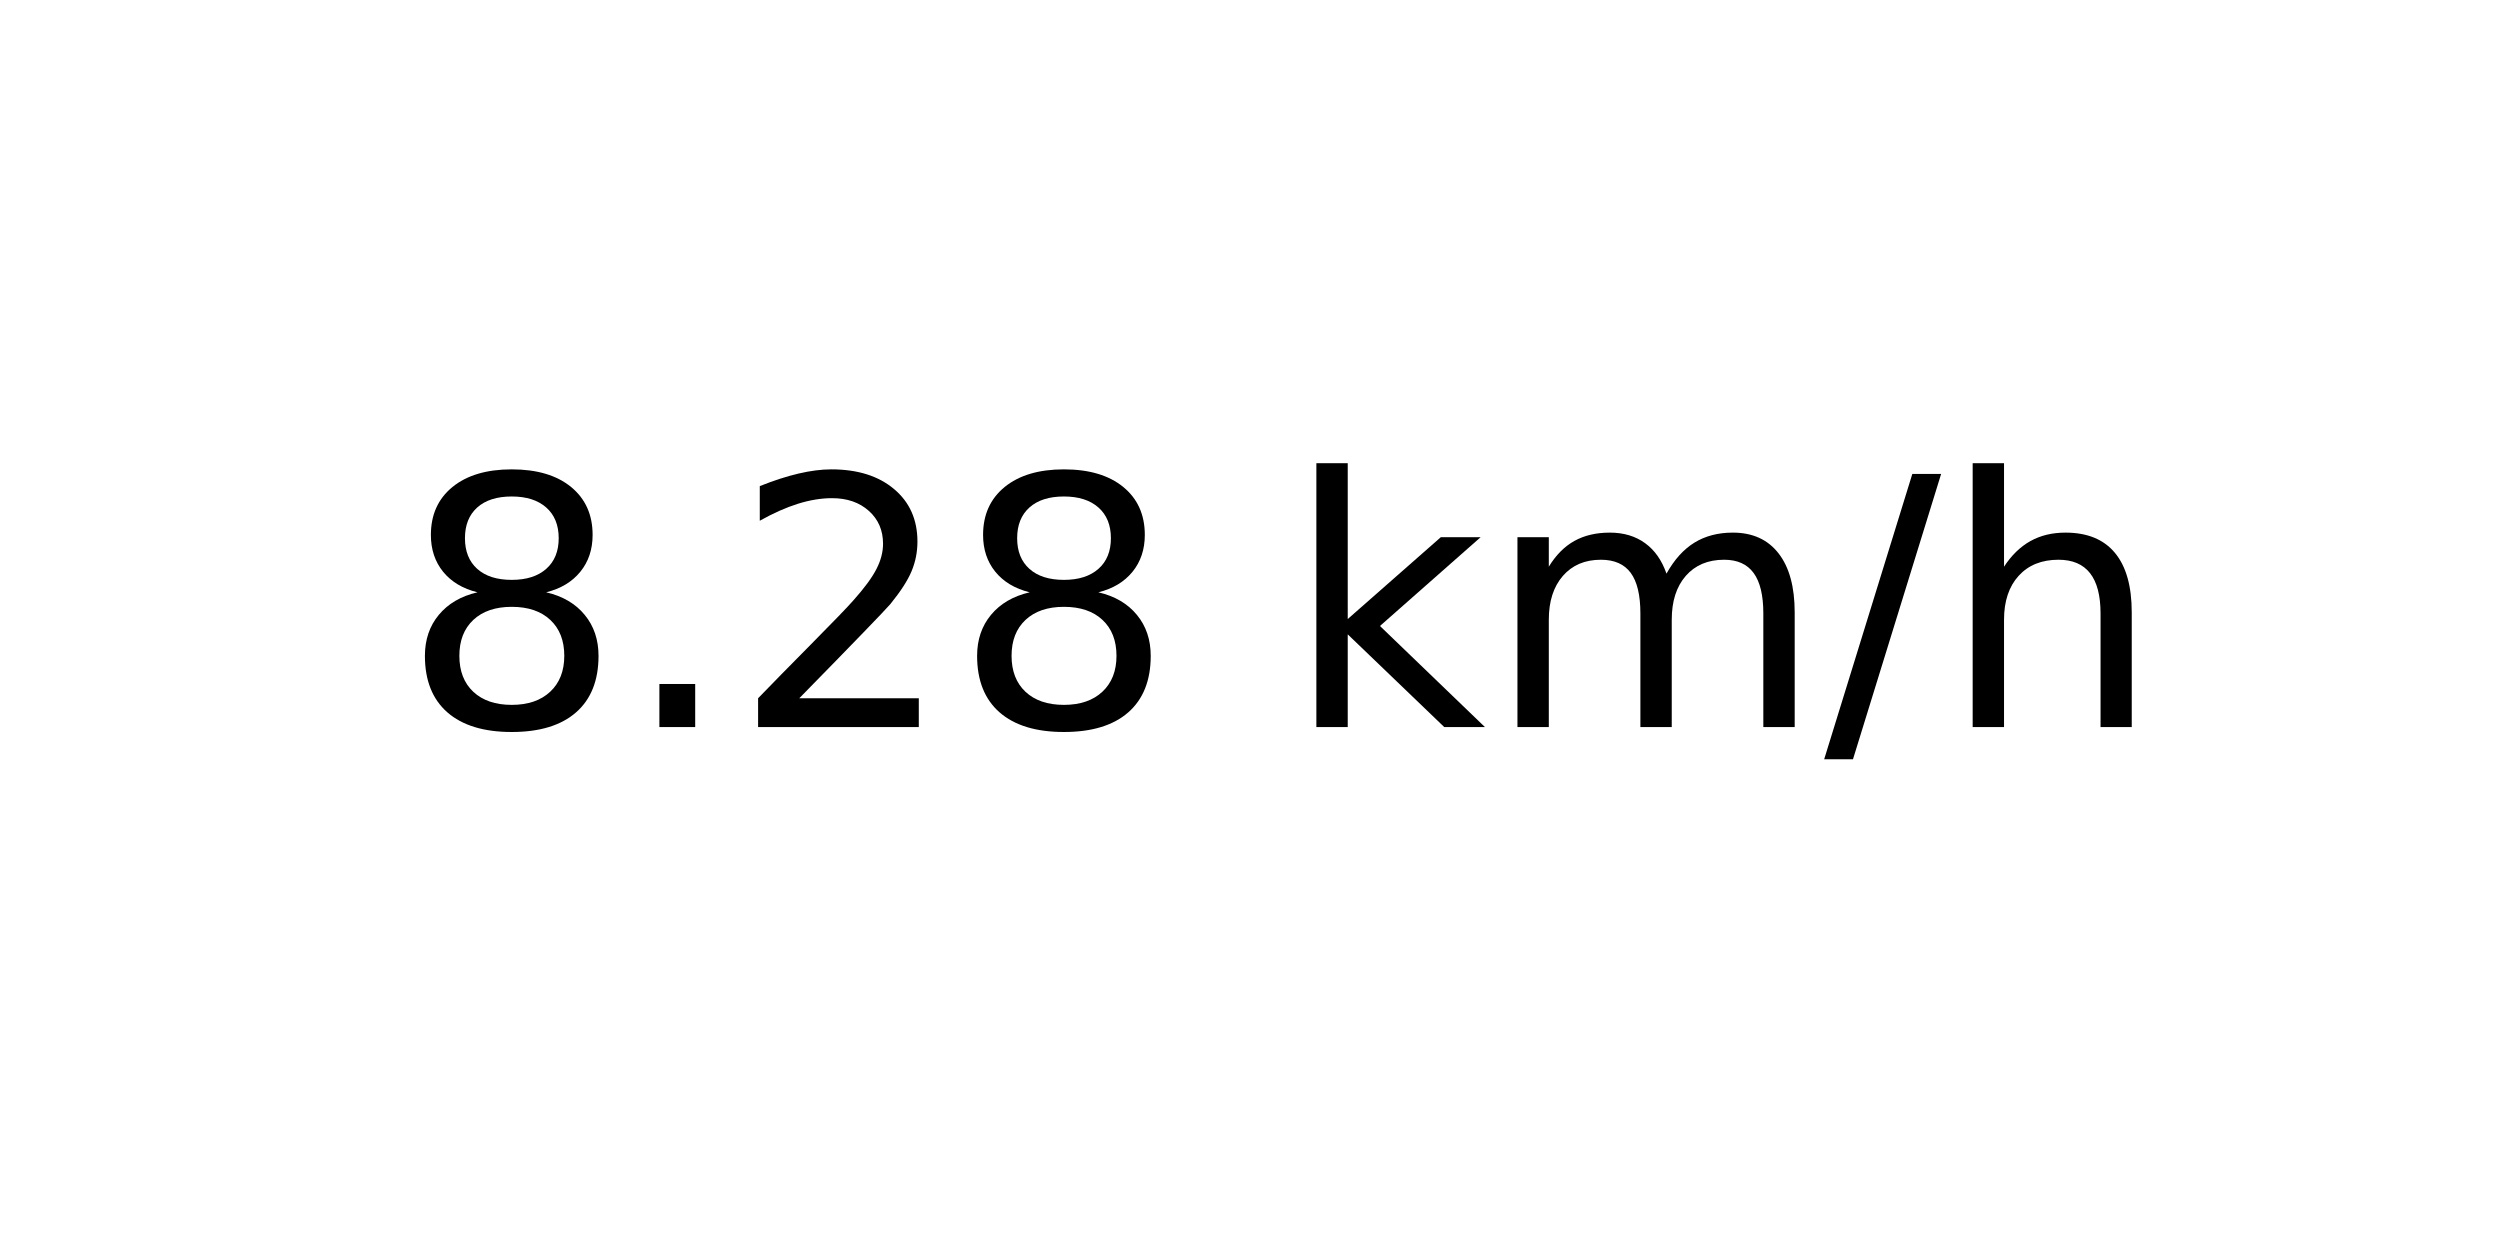
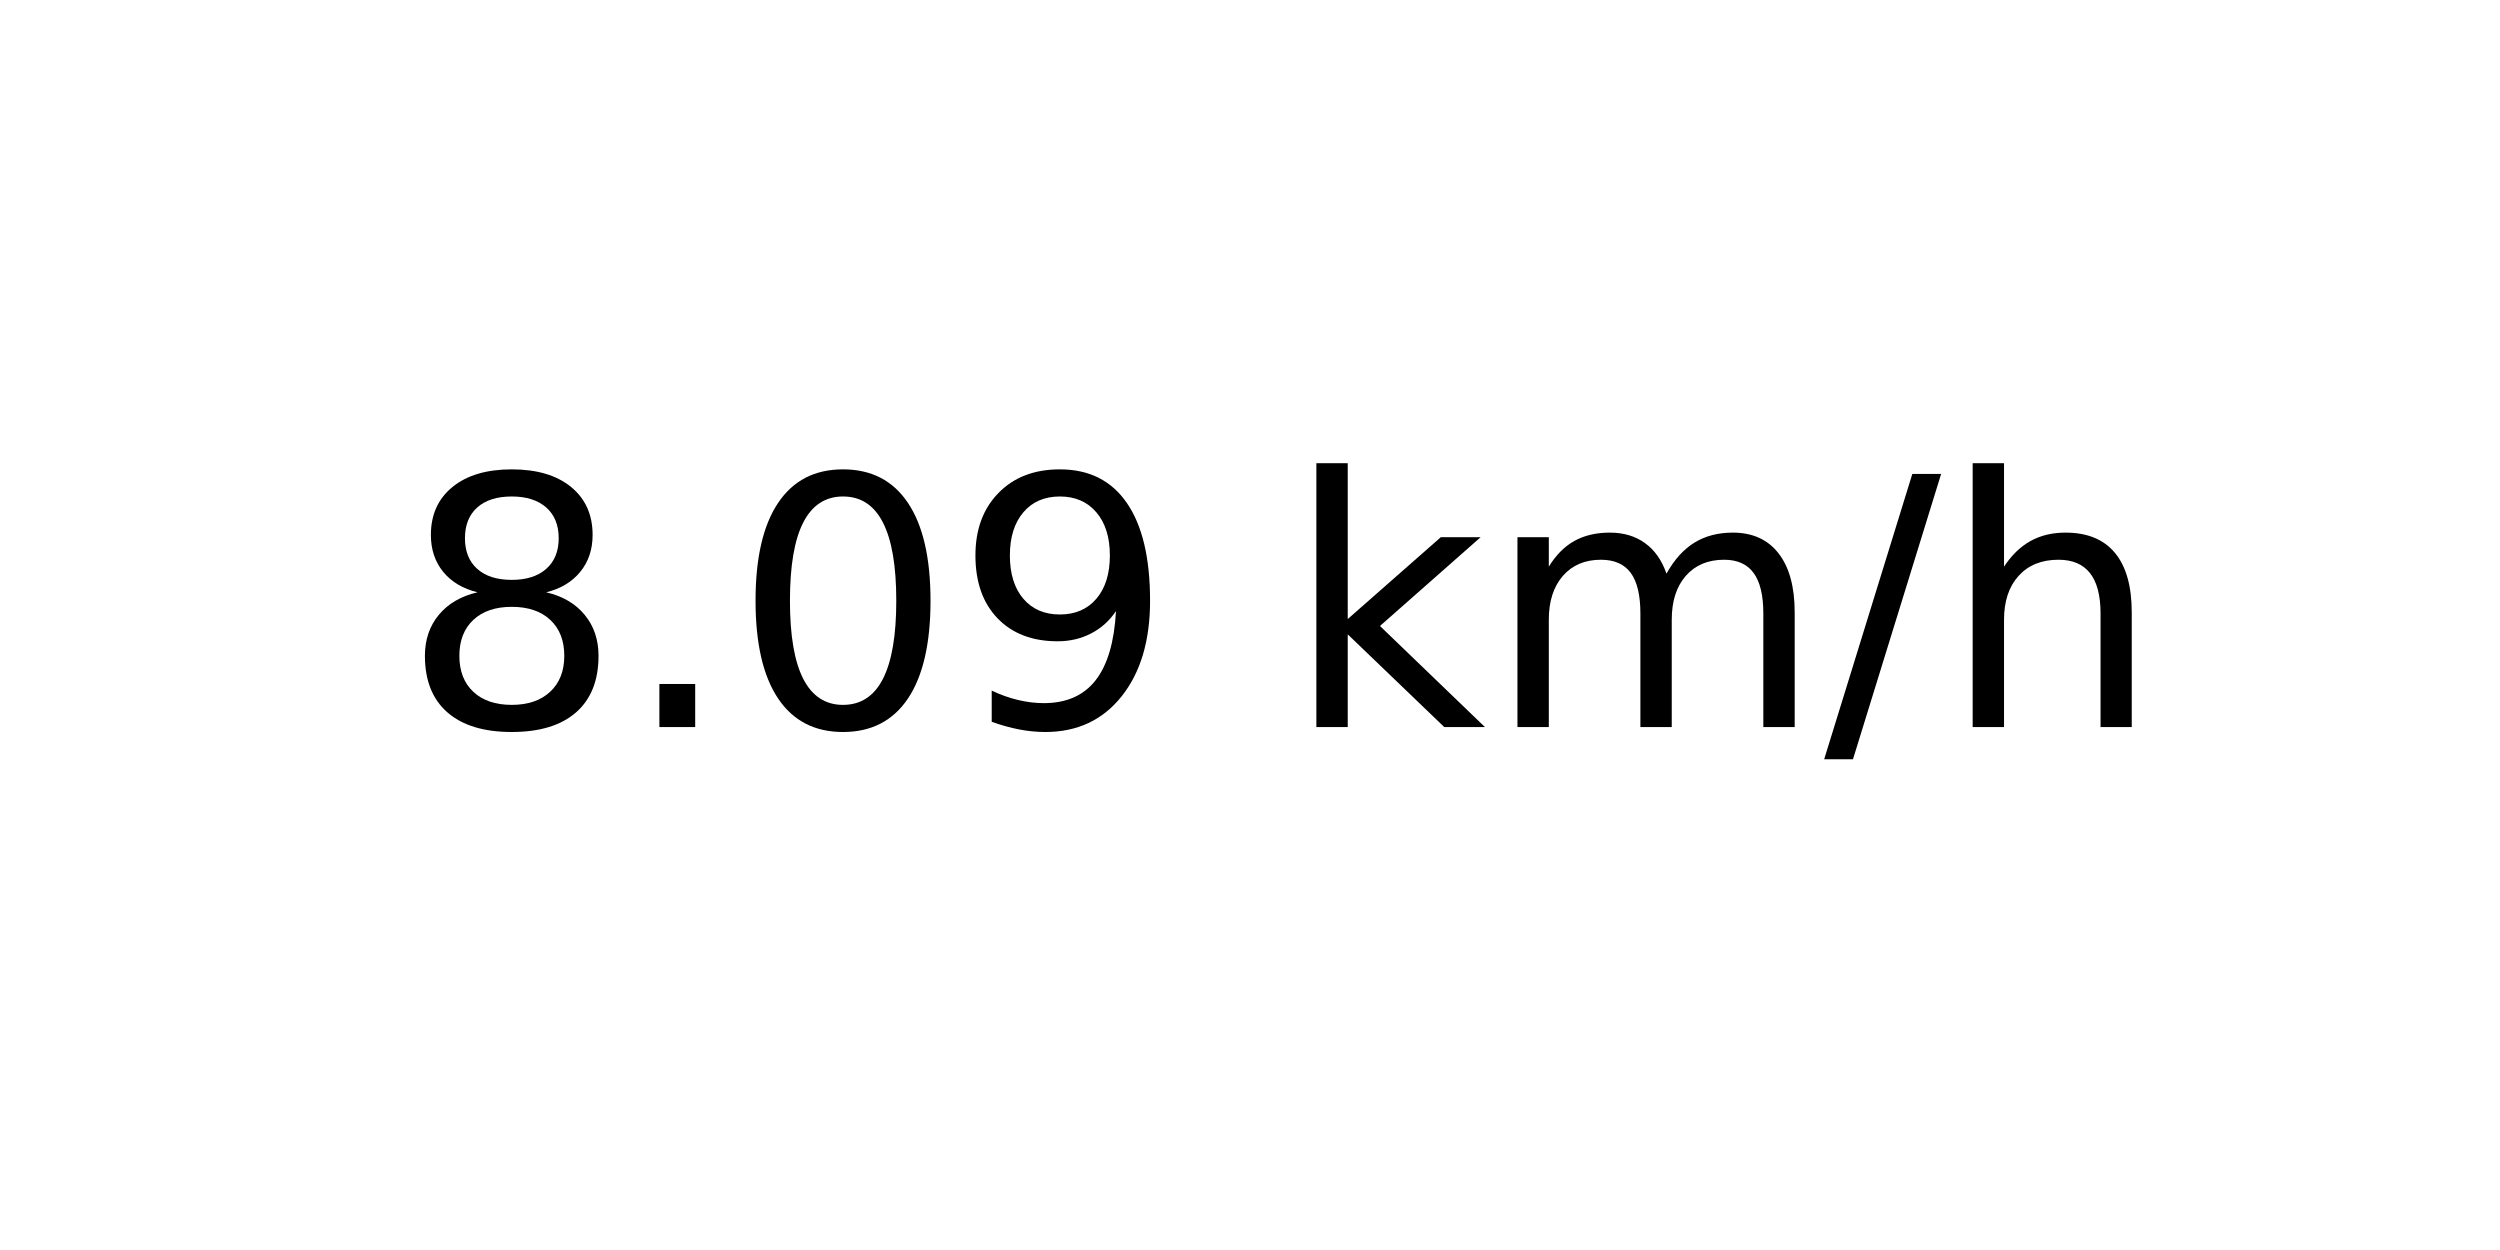
<svg xmlns="http://www.w3.org/2000/svg" xmlns:xlink="http://www.w3.org/1999/xlink" width="72pt" height="36pt" viewBox="0 0 72 36" version="1.1">
  <defs>
    <style type="text/css">*{stroke-linejoin: round; stroke-linecap: butt}</style>
  </defs>
  <g id="figure_1">
    <g id="axes_1">
      <g id="text_1">
        <g transform="translate(11.55937 20.93937) scale(0.1 -0.1)">
          <defs>
            <path id="DejaVuSans-38" d="M 2034 2216  Q 1584 2216 1326 1975  Q 1069 1734 1069 1313  Q 1069 891 1326 650  Q 1584 409 2034 409  Q 2484 409 2743 651  Q 3003 894 3003 1313  Q 3003 1734 2745 1975  Q 2488 2216 2034 2216  z M 1403 2484  Q 997 2584 770 2862  Q 544 3141 544 3541  Q 544 4100 942 4425  Q 1341 4750 2034 4750  Q 2731 4750 3128 4425  Q 3525 4100 3525 3541  Q 3525 3141 3298 2862  Q 3072 2584 2669 2484  Q 3125 2378 3379 2068  Q 3634 1759 3634 1313  Q 3634 634 3220 271  Q 2806 -91 2034 -91  Q 1263 -91 848 271  Q 434 634 434 1313  Q 434 1759 690 2068  Q 947 2378 1403 2484  z M 1172 3481  Q 1172 3119 1398 2916  Q 1625 2713 2034 2713  Q 2441 2713 2670 2916  Q 2900 3119 2900 3481  Q 2900 3844 2670 4047  Q 2441 4250 2034 4250  Q 1625 4250 1398 4047  Q 1172 3844 1172 3481  z " transform="scale(0.015625)" />
            <path id="DejaVuSans-2e" d="M 684 794  L 1344 794  L 1344 0  L 684 0  L 684 794  z " transform="scale(0.015625)" />
-             <path id="DejaVuSans-32" d="M 1228 531  L 3431 531  L 3431 0  L 469 0  L 469 531  Q 828 903 1448 1529  Q 2069 2156 2228 2338  Q 2531 2678 2651 2914  Q 2772 3150 2772 3378  Q 2772 3750 2511 3984  Q 2250 4219 1831 4219  Q 1534 4219 1204 4116  Q 875 4013 500 3803  L 500 4441  Q 881 4594 1212 4672  Q 1544 4750 1819 4750  Q 2544 4750 2975 4387  Q 3406 4025 3406 3419  Q 3406 3131 3298 2873  Q 3191 2616 2906 2266  Q 2828 2175 2409 1742  Q 1991 1309 1228 531  z " transform="scale(0.015625)" />
+             <path id="DejaVuSans-30" d="M 2034 4250  Q 1547 4250 1301 3770  Q 1056 3291 1056 2328  Q 1056 1369 1301 889  Q 1547 409 2034 409  Q 2525 409 2770 889  Q 3016 1369 3016 2328  Q 3016 3291 2770 3770  Q 2525 4250 2034 4250  z M 2034 4750  Q 2819 4750 3233 4129  Q 3647 3509 3647 2328  Q 3647 1150 3233 529  Q 2819 -91 2034 -91  Q 1250 -91 836 529  Q 422 1150 422 2328  Q 422 3509 836 4129  Q 1250 4750 2034 4750  z " transform="scale(0.015625)" />
+             <path id="DejaVuSans-39" d="M 703 97  L 703 672  Q 941 559 1184 500  Q 1428 441 1663 441  Q 2288 441 2617 861  Q 2947 1281 2994 2138  Q 2813 1869 2534 1725  Q 2256 1581 1919 1581  Q 1219 1581 811 2004  Q 403 2428 403 3163  Q 403 3881 828 4315  Q 1253 4750 1959 4750  Q 2769 4750 3195 4129  Q 3622 3509 3622 2328  Q 3622 1225 3098 567  Q 2575 -91 1691 -91  Q 1453 -91 1209 -44  Q 966 3 703 97  z M 1959 2075  Q 2384 2075 2632 2365  Q 2881 2656 2881 3163  Q 2881 3666 2632 3958  Q 2384 4250 1959 4250  Q 1534 4250 1286 3958  Q 1038 3666 1038 3163  Q 1038 2656 1286 2365  Q 1534 2075 1959 2075  z " transform="scale(0.015625)" />
            <path id="DejaVuSans-20" transform="scale(0.015625)" />
            <path id="DejaVuSans-6b" d="M 581 4863  L 1159 4863  L 1159 1991  L 2875 3500  L 3609 3500  L 1753 1863  L 3688 0  L 2938 0  L 1159 1709  L 1159 0  L 581 0  L 581 4863  z " transform="scale(0.015625)" />
            <path id="DejaVuSans-6d" d="M 3328 2828  Q 3544 3216 3844 3400  Q 4144 3584 4550 3584  Q 5097 3584 5394 3201  Q 5691 2819 5691 2113  L 5691 0  L 5113 0  L 5113 2094  Q 5113 2597 4934 2840  Q 4756 3084 4391 3084  Q 3944 3084 3684 2787  Q 3425 2491 3425 1978  L 3425 0  L 2847 0  L 2847 2094  Q 2847 2600 2669 2842  Q 2491 3084 2119 3084  Q 1678 3084 1418 2786  Q 1159 2488 1159 1978  L 1159 0  L 581 0  L 581 3500  L 1159 3500  L 1159 2956  Q 1356 3278 1631 3431  Q 1906 3584 2284 3584  Q 2666 3584 2933 3390  Q 3200 3197 3328 2828  z " transform="scale(0.015625)" />
            <path id="DejaVuSans-2f" d="M 1625 4666  L 2156 4666  L 531 -594  L 0 -594  L 1625 4666  z " transform="scale(0.015625)" />
            <path id="DejaVuSans-68" d="M 3513 2113  L 3513 0  L 2938 0  L 2938 2094  Q 2938 2591 2744 2837  Q 2550 3084 2163 3084  Q 1697 3084 1428 2787  Q 1159 2491 1159 1978  L 1159 0  L 581 0  L 581 4863  L 1159 4863  L 1159 2956  Q 1366 3272 1645 3428  Q 1925 3584 2291 3584  Q 2894 3584 3203 3211  Q 3513 2838 3513 2113  z " transform="scale(0.015625)" />
          </defs>
          <use xlink:href="#DejaVuSans-38" />
          <use xlink:href="#DejaVuSans-2e" x="63.623" />
-           <use xlink:href="#DejaVuSans-32" x="95.41" />
-           <use xlink:href="#DejaVuSans-38" x="159.033" />
+           <use xlink:href="#DejaVuSans-30" x="95.41" />
+           <use xlink:href="#DejaVuSans-39" x="159.033" />
          <use xlink:href="#DejaVuSans-20" x="222.656" />
          <use xlink:href="#DejaVuSans-6b" x="254.443" />
          <use xlink:href="#DejaVuSans-6d" x="312.354" />
          <use xlink:href="#DejaVuSans-2f" x="409.766" />
          <use xlink:href="#DejaVuSans-68" x="443.457" />
        </g>
      </g>
    </g>
  </g>
</svg>
